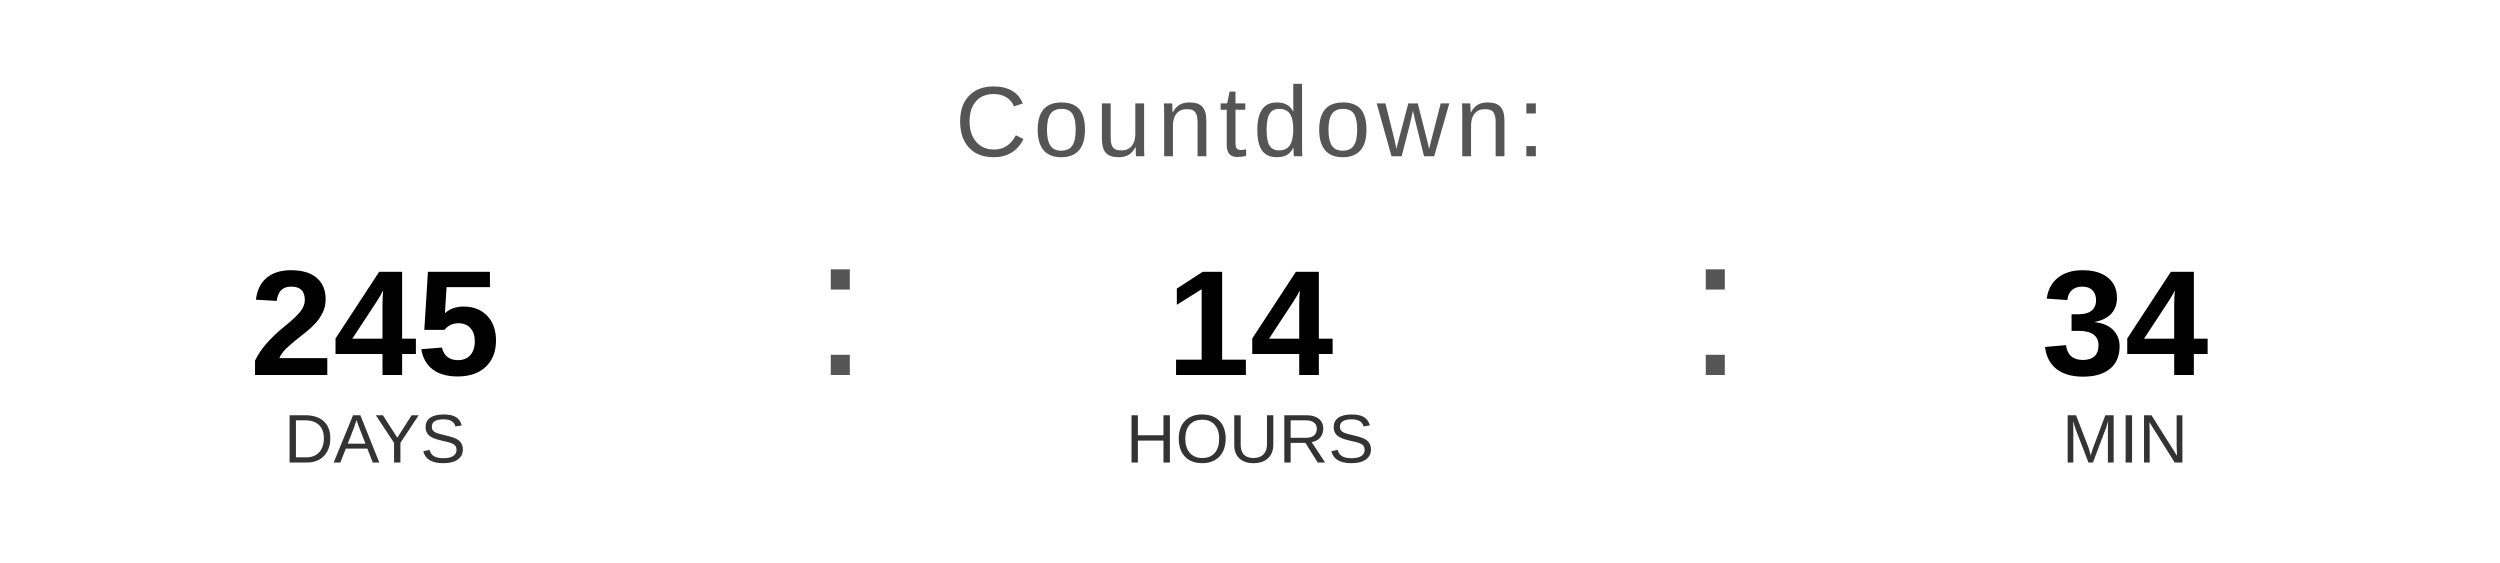
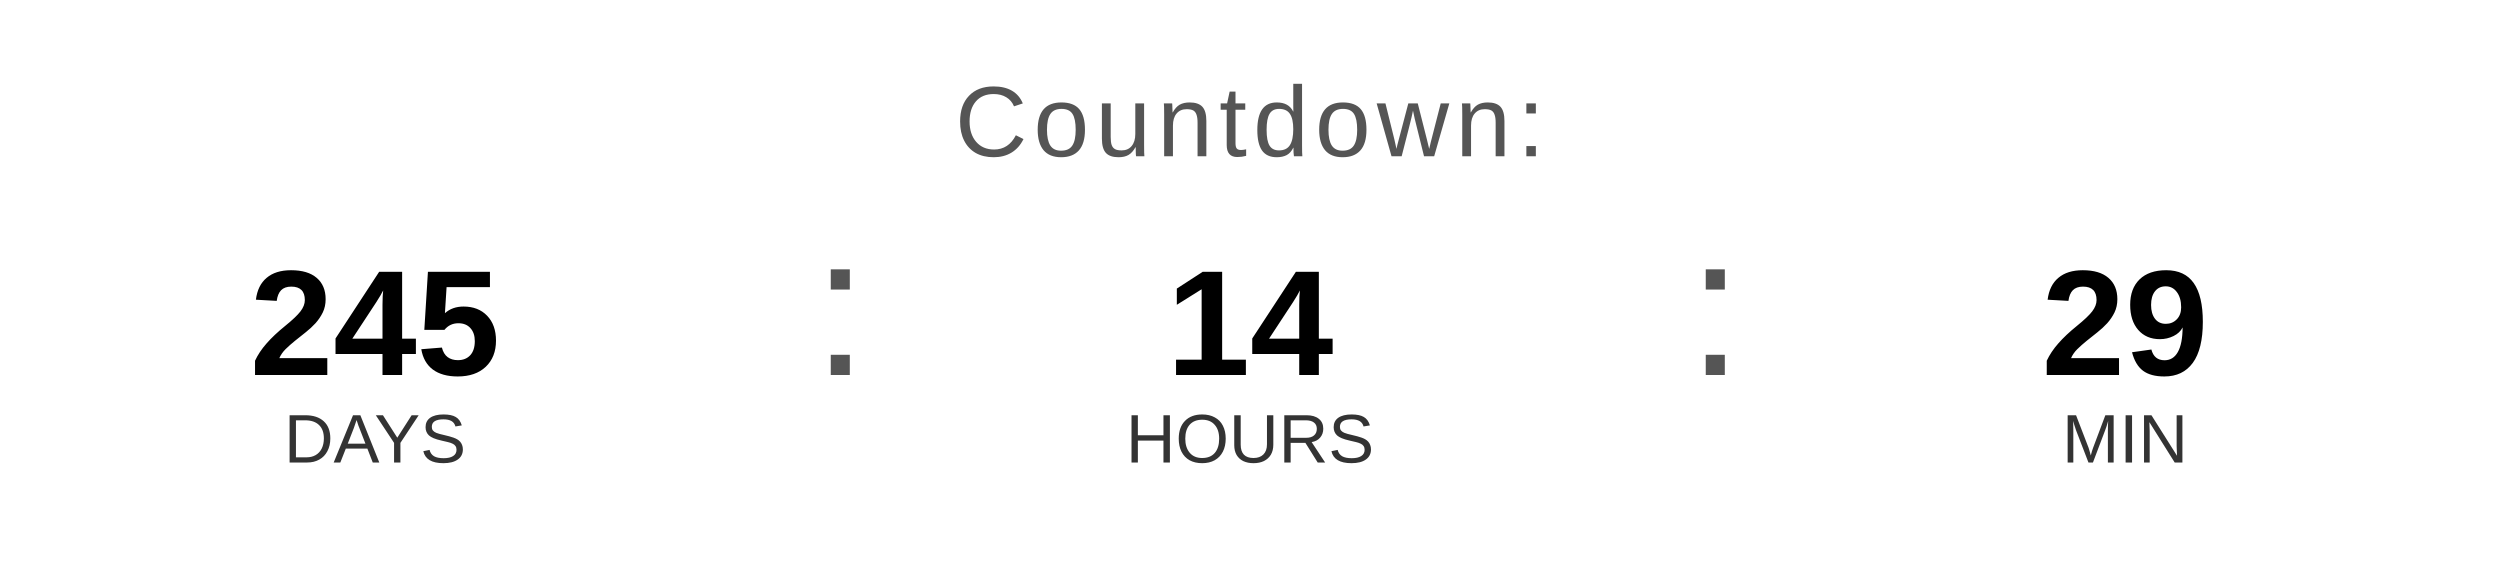
<svg xmlns="http://www.w3.org/2000/svg" width="400" height="90" viewBox="0 0 400 90">
  <text x="200" y="25" font-family="Arial, Helvetica, sans-serif" font-size="16" fill="#555555" text-anchor="middle" letter-spacing="1">
    Countdown:
  </text>
  <text x="60" y="60" font-family="Arial, Helvetica, sans-serif" font-size="24" font-weight="bold" fill="#000000" text-anchor="middle">245</text>
  <text x="60" y="74" font-family="Arial, Helvetica, sans-serif" font-size="11" fill="#333333" text-anchor="middle">DAYS</text>
  <text x="130" y="60" font-family="Arial, sans-serif" font-size="32" fill="#555555">:</text>
  <text x="200" y="60" font-family="Arial, Helvetica, sans-serif" font-size="24" font-weight="bold" fill="#000000" text-anchor="middle">14</text>
  <text x="200" y="74" font-family="Arial, Helvetica, sans-serif" font-size="11" fill="#333333" text-anchor="middle">HOURS</text>
  <text x="270" y="60" font-family="Arial, sans-serif" font-size="32" fill="#555555">:</text>
-   <text x="340" y="60" font-family="Arial, Helvetica, sans-serif" font-size="24" font-weight="bold" fill="#000000" text-anchor="middle">34</text>
+   <text x="340" y="60" font-family="Arial, Helvetica, sans-serif" font-size="24" font-weight="bold" fill="#000000" text-anchor="middle">29</text>
  <text x="340" y="74" font-family="Arial, Helvetica, sans-serif" font-size="11" fill="#333333" text-anchor="middle">MIN</text>
</svg>
